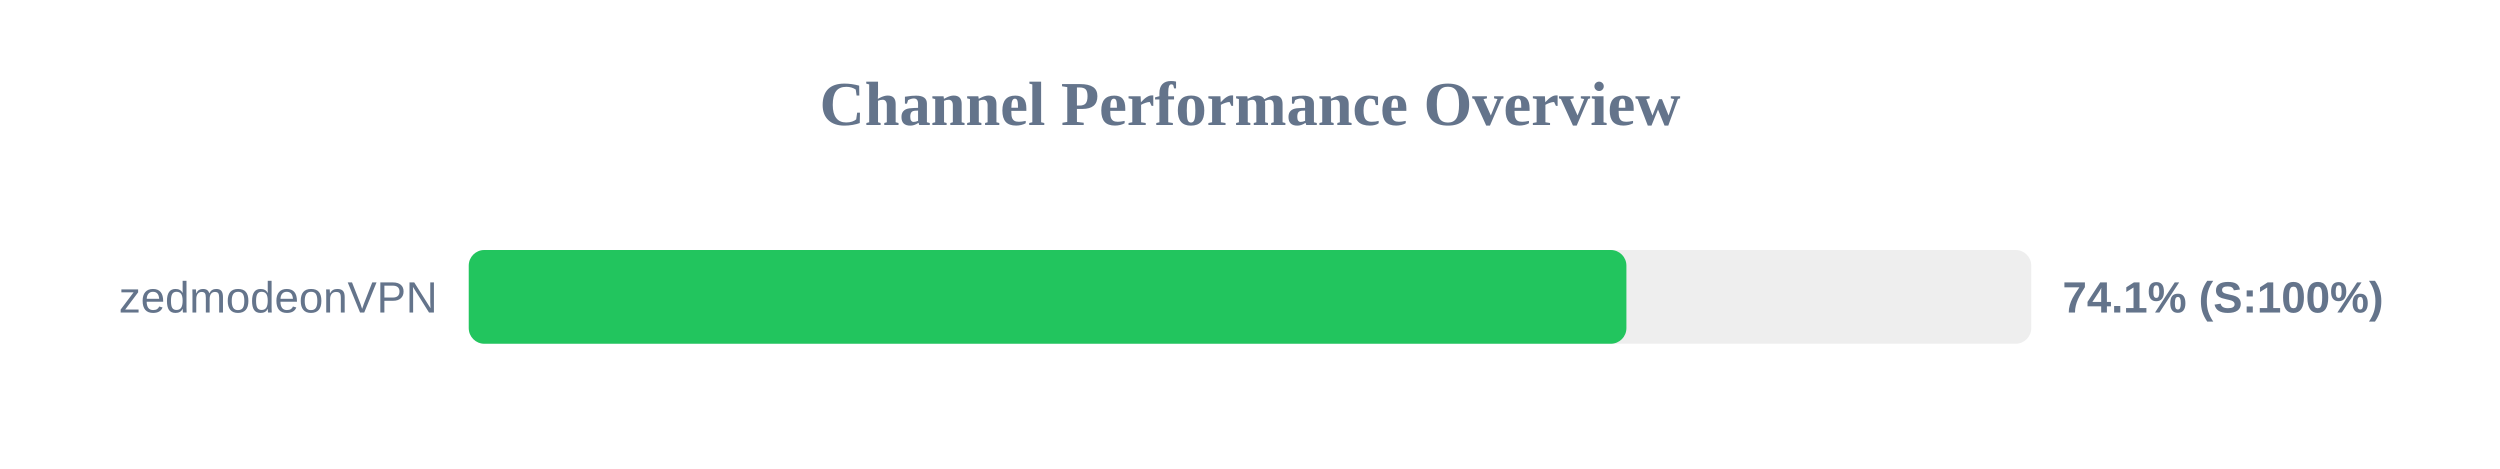
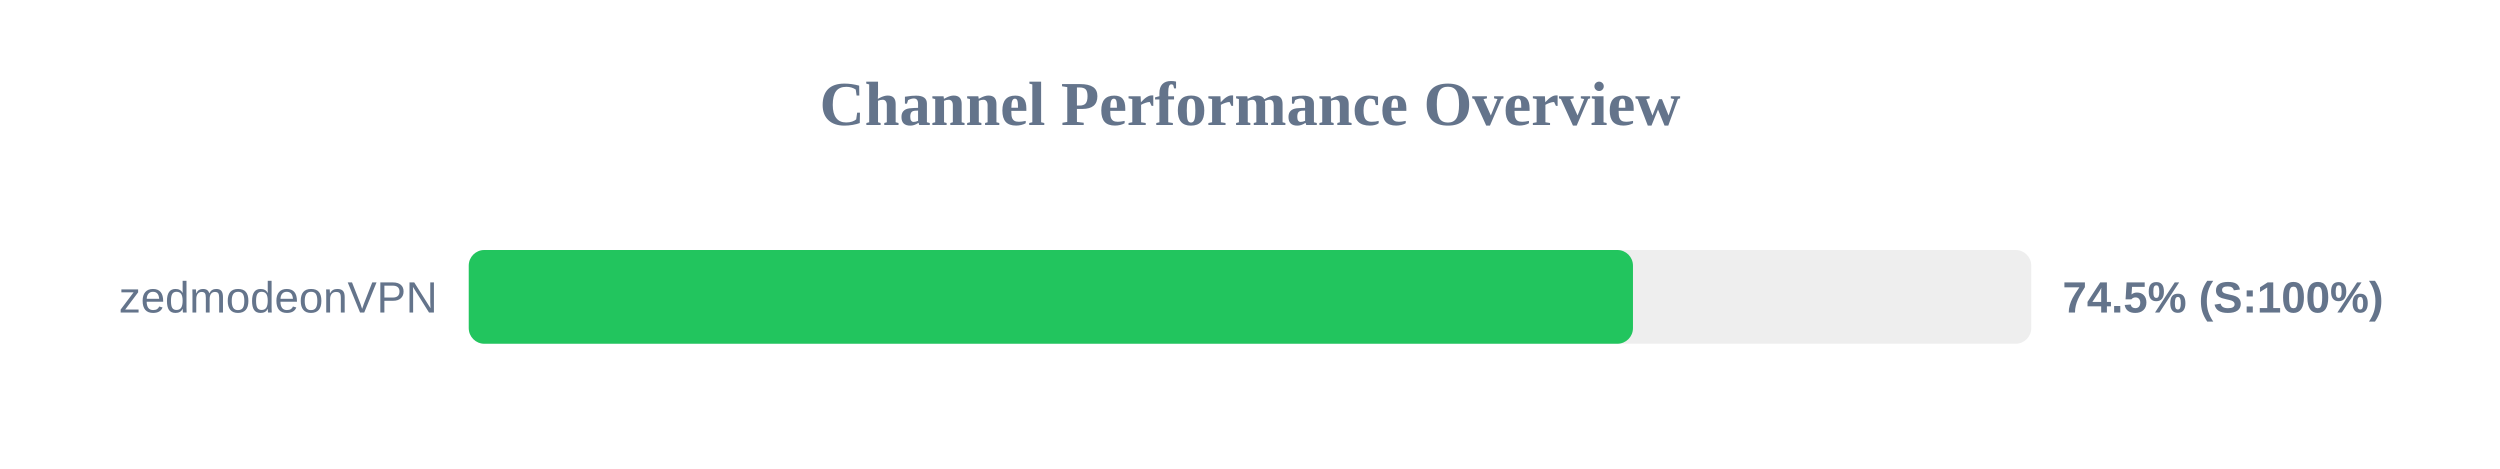
<svg xmlns="http://www.w3.org/2000/svg" width="800" height="150" version="1.1">
  <style>
        .row { font: 14px Arial; fill: #64748b; }
        .score { font: bold 14px Arial; fill: #64748b; }
    </style>
  <text x="400" y="40" text-anchor="middle" font-size="20px" font-weight="bold" fill="#64748b">Channel Performance Overview</text>
  <rect x="150" y="80" width="500" height="30" fill="#eee" rx="5" />
-   <rect x="150" y="80" width="370.45" height="30" fill="#22c55e" rx="5" />
+   <rect x="150" y="80" width="372.55" height="30" fill="#22c55e" rx="5" />
  <text x="140" y="100" text-anchor="end" class="row">zedmodeonVPN</text>
-   <text x="660" y="100" text-anchor="start" class="score">74.1% (S:100%)</text>
+   <text x="660" y="100" text-anchor="start" class="score">74.5% (S:100%)</text>
</svg>
